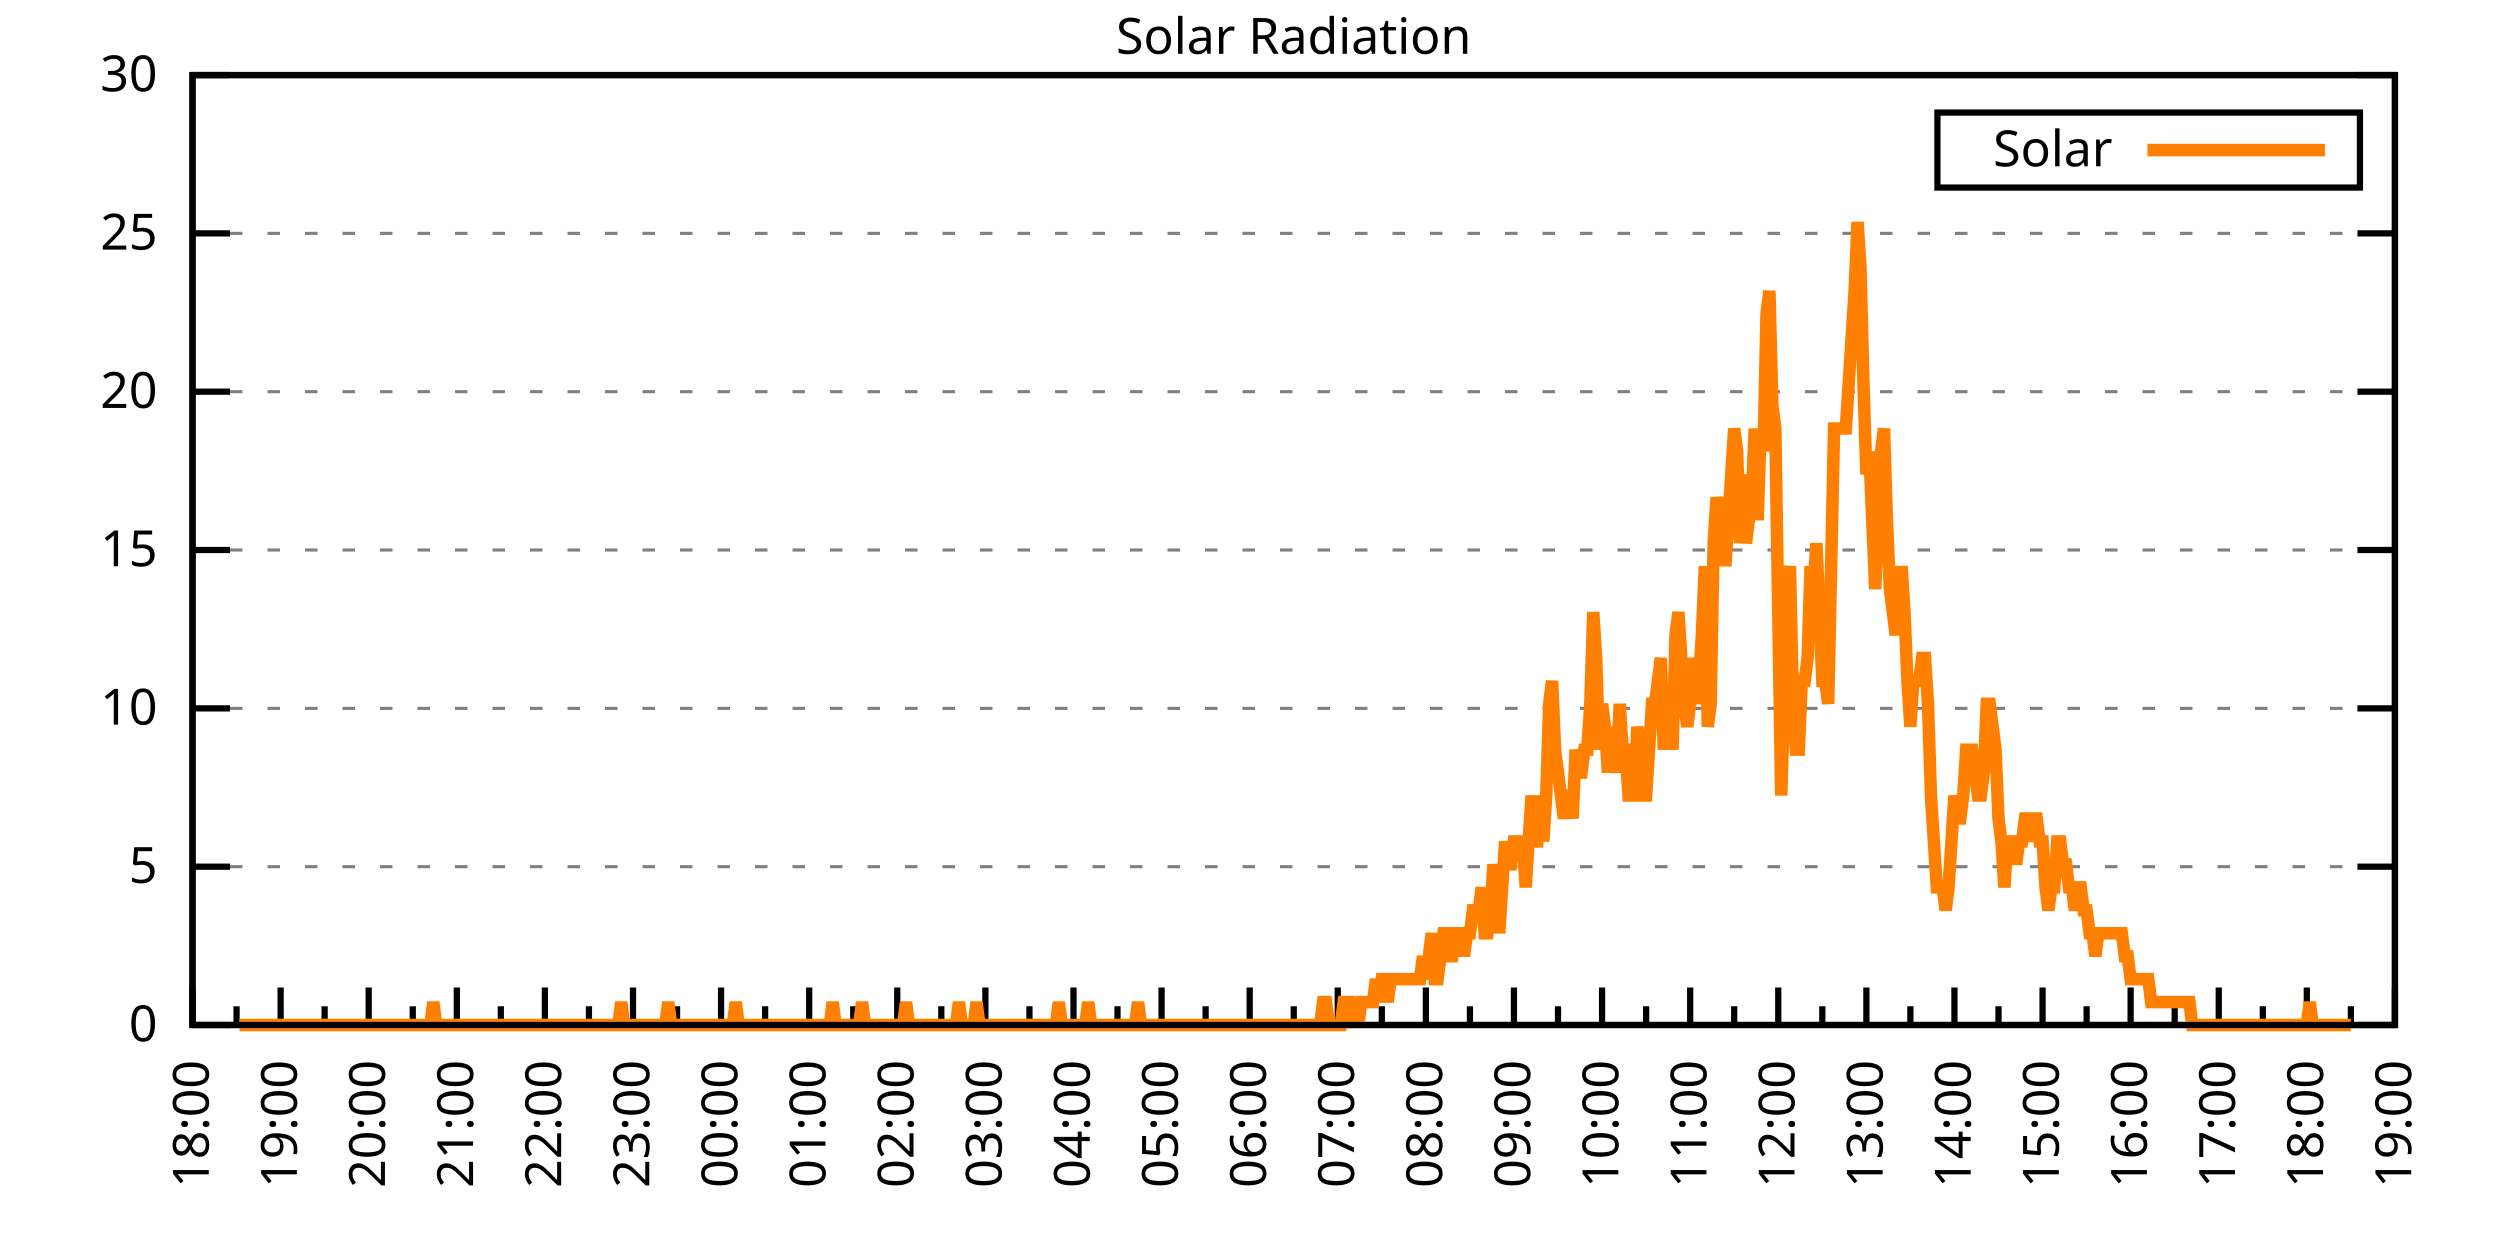
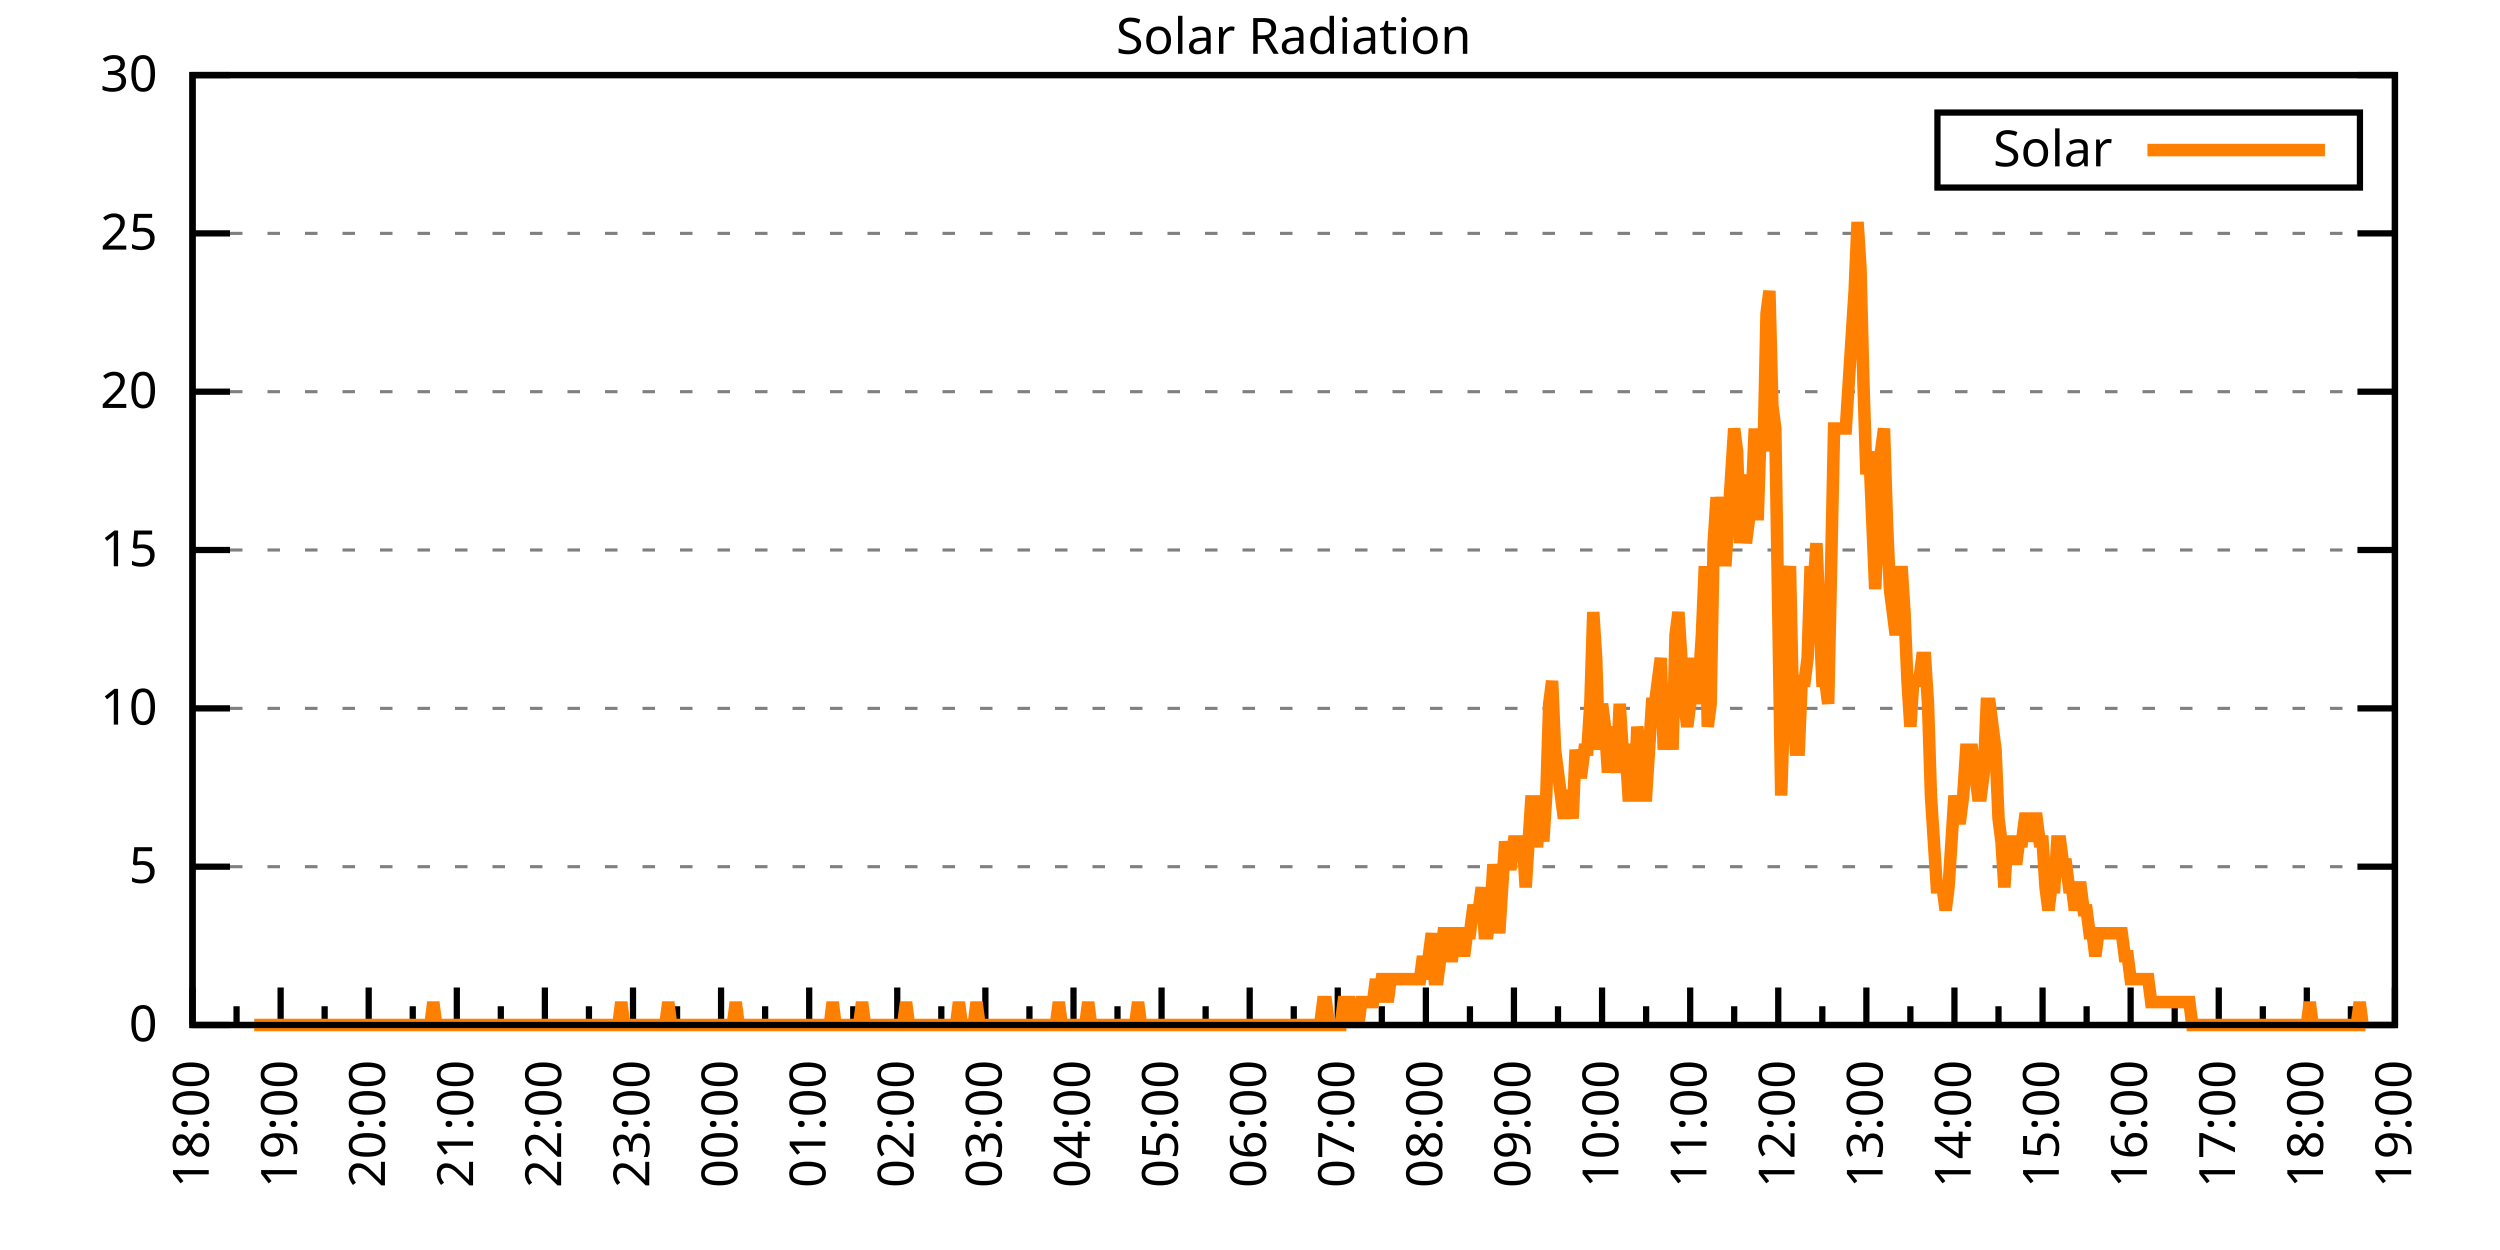
<svg xmlns="http://www.w3.org/2000/svg" xmlns:xlink="http://www.w3.org/1999/xlink" width="400" height="200" viewBox="0 0 400 200">
  <g id="gnuplot_canvas">
    <rect x="0" y="0" width="400" height="200" fill="none" />
    <defs>
      <circle id="gpDot" r="0.5" stroke-width="0.5" stroke="currentColor" />
      <path id="gpPt0" stroke-width="0.333" stroke="currentColor" d="M-1,0 h2 M0,-1 v2" />
      <path id="gpPt1" stroke-width="0.333" stroke="currentColor" d="M-1,-1 L1,1 M1,-1 L-1,1" />
      <path id="gpPt2" stroke-width="0.333" stroke="currentColor" d="M-1,0 L1,0 M0,-1 L0,1 M-1,-1 L1,1 M-1,1 L1,-1" />
      <rect id="gpPt3" stroke-width="0.333" stroke="currentColor" x="-1" y="-1" width="2" height="2" />
      <rect id="gpPt4" stroke-width="0.333" stroke="currentColor" fill="currentColor" x="-1" y="-1" width="2" height="2" />
      <circle id="gpPt5" stroke-width="0.333" stroke="currentColor" cx="0" cy="0" r="1" />
      <use xlink:href="#gpPt5" id="gpPt6" fill="currentColor" stroke="none" />
      <path id="gpPt7" stroke-width="0.333" stroke="currentColor" d="M0,-1.33 L-1.33,0.67 L1.33,0.67 z" />
      <use xlink:href="#gpPt7" id="gpPt8" fill="currentColor" stroke="none" />
      <use xlink:href="#gpPt7" id="gpPt9" stroke="currentColor" transform="rotate(180)" />
      <use xlink:href="#gpPt9" id="gpPt10" fill="currentColor" stroke="none" />
      <use xlink:href="#gpPt3" id="gpPt11" stroke="currentColor" transform="rotate(45)" />
      <use xlink:href="#gpPt11" id="gpPt12" fill="currentColor" stroke="none" />
      <path id="gpPt13" stroke-width="0.333" stroke="currentColor" d="M0,1.330 L1.265,0.411 L0.782,-1.067 L-0.782,-1.076 L-1.265,0.411 z" />
      <use xlink:href="#gpPt13" id="gpPt14" fill="currentColor" stroke="none" />
      <filter id="textbox" filterUnits="objectBoundingBox" x="0" y="0" height="1" width="1">
        <feFlood flood-color="white" flood-opacity="1" result="bgnd" />
        <feComposite in="SourceGraphic" in2="bgnd" operator="atop" />
      </filter>
      <filter id="greybox" filterUnits="objectBoundingBox" x="0" y="0" height="1" width="1">
        <feFlood flood-color="lightgrey" flood-opacity="1" result="grey" />
        <feComposite in="SourceGraphic" in2="grey" operator="atop" />
      </filter>
    </defs>
    <g fill="none" color="white" stroke="currentColor" stroke-width="1.00" stroke-linecap="butt" stroke-linejoin="miter">
</g>
    <g fill="none" color="black" stroke="currentColor" stroke-width="1.00" stroke-linecap="butt" stroke-linejoin="miter">
      <g stroke="none" shape-rendering="crispEdges">
        <polygon fill="rgb(255, 255, 255)" points="30.80,164.00 383.18,164.00 383.18,12.02 30.80,12.02 " />
      </g>
    </g>
    <g fill="none" color="black" stroke="currentColor" stroke-width="1.00" stroke-linecap="butt" stroke-linejoin="miter">
</g>
    <g fill="none" color="black" stroke="black" stroke-width="0.50" stroke-linecap="butt" stroke-linejoin="miter">
</g>
    <g fill="none" color="gray" stroke="currentColor" stroke-width="0.50" stroke-linecap="butt" stroke-linejoin="miter">
      <path stroke="gray" stroke-dasharray="2,4" class="gridline" d="M30.80,164.00 L383.19,164.00  " />
    </g>
    <g fill="none" color="gray" stroke="gray" stroke-width="1.00" stroke-linecap="butt" stroke-linejoin="miter">
</g>
    <g fill="none" color="black" stroke="currentColor" stroke-width="1.00" stroke-linecap="butt" stroke-linejoin="miter">
      <path stroke="black" d="M30.80,164.00 L36.80,164.00 M383.19,164.00 L377.19,164.00  " />
      <g transform="translate(25.20,166.60)" stroke="none" fill="black" font-family="Sans" font-size="8.00" text-anchor="end">
        <text>
          <tspan font-family="Sans"> 0</tspan>
        </text>
      </g>
    </g>
    <g fill="none" color="black" stroke="currentColor" stroke-width="1.00" stroke-linecap="butt" stroke-linejoin="miter">
</g>
    <g fill="none" color="black" stroke="black" stroke-width="0.50" stroke-linecap="butt" stroke-linejoin="miter">
</g>
    <g fill="none" color="gray" stroke="currentColor" stroke-width="0.50" stroke-linecap="butt" stroke-linejoin="miter">
      <path stroke="gray" stroke-dasharray="2,4" class="gridline" d="M30.80,138.67 L383.19,138.67  " />
    </g>
    <g fill="none" color="gray" stroke="gray" stroke-width="1.00" stroke-linecap="butt" stroke-linejoin="miter">
</g>
    <g fill="none" color="black" stroke="currentColor" stroke-width="1.00" stroke-linecap="butt" stroke-linejoin="miter">
      <path stroke="black" d="M30.80,138.67 L36.80,138.67 M383.19,138.67 L377.19,138.67  " />
      <g transform="translate(25.20,141.27)" stroke="none" fill="black" font-family="Sans" font-size="8.00" text-anchor="end">
        <text>
          <tspan font-family="Sans"> 5</tspan>
        </text>
      </g>
    </g>
    <g fill="none" color="black" stroke="currentColor" stroke-width="1.00" stroke-linecap="butt" stroke-linejoin="miter">
</g>
    <g fill="none" color="black" stroke="black" stroke-width="0.50" stroke-linecap="butt" stroke-linejoin="miter">
</g>
    <g fill="none" color="gray" stroke="currentColor" stroke-width="0.50" stroke-linecap="butt" stroke-linejoin="miter">
      <path stroke="gray" stroke-dasharray="2,4" class="gridline" d="M30.80,113.34 L383.19,113.34  " />
    </g>
    <g fill="none" color="gray" stroke="gray" stroke-width="1.00" stroke-linecap="butt" stroke-linejoin="miter">
</g>
    <g fill="none" color="black" stroke="currentColor" stroke-width="1.00" stroke-linecap="butt" stroke-linejoin="miter">
      <path stroke="black" d="M30.80,113.34 L36.80,113.34 M383.19,113.34 L377.19,113.34  " />
      <g transform="translate(25.20,115.94)" stroke="none" fill="black" font-family="Sans" font-size="8.00" text-anchor="end">
        <text>
          <tspan font-family="Sans"> 10</tspan>
        </text>
      </g>
    </g>
    <g fill="none" color="black" stroke="currentColor" stroke-width="1.00" stroke-linecap="butt" stroke-linejoin="miter">
</g>
    <g fill="none" color="black" stroke="black" stroke-width="0.50" stroke-linecap="butt" stroke-linejoin="miter">
</g>
    <g fill="none" color="gray" stroke="currentColor" stroke-width="0.50" stroke-linecap="butt" stroke-linejoin="miter">
      <path stroke="gray" stroke-dasharray="2,4" class="gridline" d="M30.80,88.00 L383.19,88.00  " />
    </g>
    <g fill="none" color="gray" stroke="gray" stroke-width="1.00" stroke-linecap="butt" stroke-linejoin="miter">
</g>
    <g fill="none" color="black" stroke="currentColor" stroke-width="1.00" stroke-linecap="butt" stroke-linejoin="miter">
      <path stroke="black" d="M30.80,88.00 L36.80,88.00 M383.19,88.00 L377.19,88.00  " />
      <g transform="translate(25.20,90.60)" stroke="none" fill="black" font-family="Sans" font-size="8.00" text-anchor="end">
        <text>
          <tspan font-family="Sans"> 15</tspan>
        </text>
      </g>
    </g>
    <g fill="none" color="black" stroke="currentColor" stroke-width="1.00" stroke-linecap="butt" stroke-linejoin="miter">
</g>
    <g fill="none" color="black" stroke="black" stroke-width="0.50" stroke-linecap="butt" stroke-linejoin="miter">
</g>
    <g fill="none" color="gray" stroke="currentColor" stroke-width="0.50" stroke-linecap="butt" stroke-linejoin="miter">
      <path stroke="gray" stroke-dasharray="2,4" class="gridline" d="M30.80,62.67 L383.19,62.67  " />
    </g>
    <g fill="none" color="gray" stroke="gray" stroke-width="1.00" stroke-linecap="butt" stroke-linejoin="miter">
</g>
    <g fill="none" color="black" stroke="currentColor" stroke-width="1.00" stroke-linecap="butt" stroke-linejoin="miter">
      <path stroke="black" d="M30.80,62.67 L36.80,62.67 M383.19,62.67 L377.19,62.67  " />
      <g transform="translate(25.20,65.27)" stroke="none" fill="black" font-family="Sans" font-size="8.00" text-anchor="end">
        <text>
          <tspan font-family="Sans"> 20</tspan>
        </text>
      </g>
    </g>
    <g fill="none" color="black" stroke="currentColor" stroke-width="1.00" stroke-linecap="butt" stroke-linejoin="miter">
</g>
    <g fill="none" color="black" stroke="black" stroke-width="0.50" stroke-linecap="butt" stroke-linejoin="miter">
</g>
    <g fill="none" color="gray" stroke="currentColor" stroke-width="0.50" stroke-linecap="butt" stroke-linejoin="miter">
      <path stroke="gray" stroke-dasharray="2,4" class="gridline" d="M30.80,37.34 L383.19,37.34  " />
    </g>
    <g fill="none" color="gray" stroke="gray" stroke-width="1.00" stroke-linecap="butt" stroke-linejoin="miter">
</g>
    <g fill="none" color="black" stroke="currentColor" stroke-width="1.00" stroke-linecap="butt" stroke-linejoin="miter">
      <path stroke="black" d="M30.80,37.34 L36.80,37.34 M383.19,37.34 L377.19,37.34  " />
      <g transform="translate(25.20,39.94)" stroke="none" fill="black" font-family="Sans" font-size="8.00" text-anchor="end">
        <text>
          <tspan font-family="Sans"> 25</tspan>
        </text>
      </g>
    </g>
    <g fill="none" color="black" stroke="currentColor" stroke-width="1.00" stroke-linecap="butt" stroke-linejoin="miter">
</g>
    <g fill="none" color="black" stroke="black" stroke-width="0.50" stroke-linecap="butt" stroke-linejoin="miter">
</g>
    <g fill="none" color="gray" stroke="currentColor" stroke-width="0.50" stroke-linecap="butt" stroke-linejoin="miter">
      <path stroke="gray" stroke-dasharray="2,4" class="gridline" d="M30.80,12.01 L383.19,12.01  " />
    </g>
    <g fill="none" color="gray" stroke="gray" stroke-width="1.00" stroke-linecap="butt" stroke-linejoin="miter">
</g>
    <g fill="none" color="black" stroke="currentColor" stroke-width="1.00" stroke-linecap="butt" stroke-linejoin="miter">
      <path stroke="black" d="M30.80,12.01 L36.80,12.01 M383.19,12.01 L377.19,12.01  " />
      <g transform="translate(25.20,14.61)" stroke="none" fill="black" font-family="Sans" font-size="8.00" text-anchor="end">
        <text>
          <tspan font-family="Sans"> 30</tspan>
        </text>
      </g>
    </g>
    <g fill="none" color="black" stroke="currentColor" stroke-width="1.00" stroke-linecap="butt" stroke-linejoin="miter">
      <path stroke="black" d="M30.80,164.00 L30.80,158.00  " />
      <g transform="translate(33.40,169.60) rotate(270)" stroke="none" fill="black" font-family="Sans" font-size="8.00" text-anchor="end">
        <text>
          <tspan font-family="Sans">18:00</tspan>
        </text>
      </g>
    </g>
    <g fill="none" color="black" stroke="currentColor" stroke-width="1.00" stroke-linecap="butt" stroke-linejoin="miter">
      <path stroke="black" d="M37.85,164.00 L37.85,161.00 M44.90,164.00 L44.90,158.00  " />
      <g transform="translate(47.50,169.60) rotate(270)" stroke="none" fill="black" font-family="Sans" font-size="8.00" text-anchor="end">
        <text>
          <tspan font-family="Sans">19:00</tspan>
        </text>
      </g>
    </g>
    <g fill="none" color="black" stroke="currentColor" stroke-width="1.00" stroke-linecap="butt" stroke-linejoin="miter">
      <path stroke="black" d="M51.94,164.00 L51.94,161.00 M58.99,164.00 L58.99,158.00  " />
      <g transform="translate(61.59,169.60) rotate(270)" stroke="none" fill="black" font-family="Sans" font-size="8.00" text-anchor="end">
        <text>
          <tspan font-family="Sans">20:00</tspan>
        </text>
      </g>
    </g>
    <g fill="none" color="black" stroke="currentColor" stroke-width="1.00" stroke-linecap="butt" stroke-linejoin="miter">
      <path stroke="black" d="M66.04,164.00 L66.04,161.00 M73.09,164.00 L73.09,158.00  " />
      <g transform="translate(75.69,169.60) rotate(270)" stroke="none" fill="black" font-family="Sans" font-size="8.00" text-anchor="end">
        <text>
          <tspan font-family="Sans">21:00</tspan>
        </text>
      </g>
    </g>
    <g fill="none" color="black" stroke="currentColor" stroke-width="1.00" stroke-linecap="butt" stroke-linejoin="miter">
      <path stroke="black" d="M80.13,164.00 L80.13,161.00 M87.18,164.00 L87.18,158.00  " />
      <g transform="translate(89.78,169.60) rotate(270)" stroke="none" fill="black" font-family="Sans" font-size="8.00" text-anchor="end">
        <text>
          <tspan font-family="Sans">22:00</tspan>
        </text>
      </g>
    </g>
    <g fill="none" color="black" stroke="currentColor" stroke-width="1.00" stroke-linecap="butt" stroke-linejoin="miter">
      <path stroke="black" d="M94.23,164.00 L94.23,161.00 M101.28,164.00 L101.28,158.00  " />
      <g transform="translate(103.88,169.60) rotate(270)" stroke="none" fill="black" font-family="Sans" font-size="8.00" text-anchor="end">
        <text>
          <tspan font-family="Sans">23:00</tspan>
        </text>
      </g>
    </g>
    <g fill="none" color="black" stroke="currentColor" stroke-width="1.00" stroke-linecap="butt" stroke-linejoin="miter">
      <path stroke="black" d="M108.33,164.00 L108.33,161.00 M115.37,164.00 L115.37,158.00  " />
      <g transform="translate(117.97,169.60) rotate(270)" stroke="none" fill="black" font-family="Sans" font-size="8.00" text-anchor="end">
        <text>
          <tspan font-family="Sans">00:00</tspan>
        </text>
      </g>
    </g>
    <g fill="none" color="black" stroke="currentColor" stroke-width="1.00" stroke-linecap="butt" stroke-linejoin="miter">
      <path stroke="black" d="M122.42,164.00 L122.42,161.00 M129.47,164.00 L129.47,158.00  " />
      <g transform="translate(132.07,169.60) rotate(270)" stroke="none" fill="black" font-family="Sans" font-size="8.00" text-anchor="end">
        <text>
          <tspan font-family="Sans">01:00</tspan>
        </text>
      </g>
    </g>
    <g fill="none" color="black" stroke="currentColor" stroke-width="1.00" stroke-linecap="butt" stroke-linejoin="miter">
      <path stroke="black" d="M136.52,164.00 L136.52,161.00 M143.56,164.00 L143.56,158.00  " />
      <g transform="translate(146.16,169.60) rotate(270)" stroke="none" fill="black" font-family="Sans" font-size="8.00" text-anchor="end">
        <text>
          <tspan font-family="Sans">02:00</tspan>
        </text>
      </g>
    </g>
    <g fill="none" color="black" stroke="currentColor" stroke-width="1.00" stroke-linecap="butt" stroke-linejoin="miter">
      <path stroke="black" d="M150.61,164.00 L150.61,161.00 M157.66,164.00 L157.66,158.00  " />
      <g transform="translate(160.26,169.60) rotate(270)" stroke="none" fill="black" font-family="Sans" font-size="8.00" text-anchor="end">
        <text>
          <tspan font-family="Sans">03:00</tspan>
        </text>
      </g>
    </g>
    <g fill="none" color="black" stroke="currentColor" stroke-width="1.00" stroke-linecap="butt" stroke-linejoin="miter">
      <path stroke="black" d="M164.71,164.00 L164.71,161.00 M171.76,164.00 L171.76,158.00  " />
      <g transform="translate(174.36,169.60) rotate(270)" stroke="none" fill="black" font-family="Sans" font-size="8.00" text-anchor="end">
        <text>
          <tspan font-family="Sans">04:00</tspan>
        </text>
      </g>
    </g>
    <g fill="none" color="black" stroke="currentColor" stroke-width="1.00" stroke-linecap="butt" stroke-linejoin="miter">
      <path stroke="black" d="M178.80,164.00 L178.80,161.00 M185.85,164.00 L185.85,158.00  " />
      <g transform="translate(188.45,169.60) rotate(270)" stroke="none" fill="black" font-family="Sans" font-size="8.00" text-anchor="end">
        <text>
          <tspan font-family="Sans">05:00</tspan>
        </text>
      </g>
    </g>
    <g fill="none" color="black" stroke="currentColor" stroke-width="1.00" stroke-linecap="butt" stroke-linejoin="miter">
      <path stroke="black" d="M192.90,164.00 L192.90,161.00 M199.95,164.00 L199.95,158.00  " />
      <g transform="translate(202.55,169.60) rotate(270)" stroke="none" fill="black" font-family="Sans" font-size="8.00" text-anchor="end">
        <text>
          <tspan font-family="Sans">06:00</tspan>
        </text>
      </g>
    </g>
    <g fill="none" color="black" stroke="currentColor" stroke-width="1.00" stroke-linecap="butt" stroke-linejoin="miter">
      <path stroke="black" d="M207.00,164.00 L207.00,161.00 M214.04,164.00 L214.04,158.00  " />
      <g transform="translate(216.64,169.60) rotate(270)" stroke="none" fill="black" font-family="Sans" font-size="8.00" text-anchor="end">
        <text>
          <tspan font-family="Sans">07:00</tspan>
        </text>
      </g>
    </g>
    <g fill="none" color="black" stroke="currentColor" stroke-width="1.00" stroke-linecap="butt" stroke-linejoin="miter">
      <path stroke="black" d="M221.09,164.00 L221.09,161.00 M228.14,164.00 L228.14,158.00  " />
      <g transform="translate(230.74,169.60) rotate(270)" stroke="none" fill="black" font-family="Sans" font-size="8.00" text-anchor="end">
        <text>
          <tspan font-family="Sans">08:00</tspan>
        </text>
      </g>
    </g>
    <g fill="none" color="black" stroke="currentColor" stroke-width="1.00" stroke-linecap="butt" stroke-linejoin="miter">
      <path stroke="black" d="M235.19,164.00 L235.19,161.00 M242.23,164.00 L242.23,158.00  " />
      <g transform="translate(244.83,169.60) rotate(270)" stroke="none" fill="black" font-family="Sans" font-size="8.00" text-anchor="end">
        <text>
          <tspan font-family="Sans">09:00</tspan>
        </text>
      </g>
    </g>
    <g fill="none" color="black" stroke="currentColor" stroke-width="1.00" stroke-linecap="butt" stroke-linejoin="miter">
      <path stroke="black" d="M249.28,164.00 L249.28,161.00 M256.33,164.00 L256.33,158.00  " />
      <g transform="translate(258.93,169.60) rotate(270)" stroke="none" fill="black" font-family="Sans" font-size="8.00" text-anchor="end">
        <text>
          <tspan font-family="Sans">10:00</tspan>
        </text>
      </g>
    </g>
    <g fill="none" color="black" stroke="currentColor" stroke-width="1.00" stroke-linecap="butt" stroke-linejoin="miter">
      <path stroke="black" d="M263.38,164.00 L263.38,161.00 M270.43,164.00 L270.43,158.00  " />
      <g transform="translate(273.03,169.60) rotate(270)" stroke="none" fill="black" font-family="Sans" font-size="8.00" text-anchor="end">
        <text>
          <tspan font-family="Sans">11:00</tspan>
        </text>
      </g>
    </g>
    <g fill="none" color="black" stroke="currentColor" stroke-width="1.00" stroke-linecap="butt" stroke-linejoin="miter">
      <path stroke="black" d="M277.47,164.00 L277.47,161.00 M284.52,164.00 L284.52,158.00  " />
      <g transform="translate(287.12,169.60) rotate(270)" stroke="none" fill="black" font-family="Sans" font-size="8.00" text-anchor="end">
        <text>
          <tspan font-family="Sans">12:00</tspan>
        </text>
      </g>
    </g>
    <g fill="none" color="black" stroke="currentColor" stroke-width="1.00" stroke-linecap="butt" stroke-linejoin="miter">
      <path stroke="black" d="M291.57,164.00 L291.57,161.00 M298.62,164.00 L298.62,158.00  " />
      <g transform="translate(301.22,169.60) rotate(270)" stroke="none" fill="black" font-family="Sans" font-size="8.00" text-anchor="end">
        <text>
          <tspan font-family="Sans">13:00</tspan>
        </text>
      </g>
    </g>
    <g fill="none" color="black" stroke="currentColor" stroke-width="1.00" stroke-linecap="butt" stroke-linejoin="miter">
      <path stroke="black" d="M305.66,164.00 L305.66,161.00 M312.71,164.00 L312.71,158.00  " />
      <g transform="translate(315.31,169.60) rotate(270)" stroke="none" fill="black" font-family="Sans" font-size="8.00" text-anchor="end">
        <text>
          <tspan font-family="Sans">14:00</tspan>
        </text>
      </g>
    </g>
    <g fill="none" color="black" stroke="currentColor" stroke-width="1.00" stroke-linecap="butt" stroke-linejoin="miter">
      <path stroke="black" d="M319.76,164.00 L319.76,161.00 M326.81,164.00 L326.81,158.00  " />
      <g transform="translate(329.41,169.60) rotate(270)" stroke="none" fill="black" font-family="Sans" font-size="8.00" text-anchor="end">
        <text>
          <tspan font-family="Sans">15:00</tspan>
        </text>
      </g>
    </g>
    <g fill="none" color="black" stroke="currentColor" stroke-width="1.00" stroke-linecap="butt" stroke-linejoin="miter">
      <path stroke="black" d="M333.86,164.00 L333.86,161.00 M340.90,164.00 L340.90,158.00  " />
      <g transform="translate(343.50,169.60) rotate(270)" stroke="none" fill="black" font-family="Sans" font-size="8.00" text-anchor="end">
        <text>
          <tspan font-family="Sans">16:00</tspan>
        </text>
      </g>
    </g>
    <g fill="none" color="black" stroke="currentColor" stroke-width="1.00" stroke-linecap="butt" stroke-linejoin="miter">
      <path stroke="black" d="M347.95,164.00 L347.95,161.00 M355.00,164.00 L355.00,158.00  " />
      <g transform="translate(357.60,169.60) rotate(270)" stroke="none" fill="black" font-family="Sans" font-size="8.00" text-anchor="end">
        <text>
          <tspan font-family="Sans">17:00</tspan>
        </text>
      </g>
    </g>
    <g fill="none" color="black" stroke="currentColor" stroke-width="1.00" stroke-linecap="butt" stroke-linejoin="miter">
      <path stroke="black" d="M362.05,164.00 L362.05,161.00 M369.09,164.00 L369.09,158.00  " />
      <g transform="translate(371.69,169.60) rotate(270)" stroke="none" fill="black" font-family="Sans" font-size="8.00" text-anchor="end">
        <text>
          <tspan font-family="Sans">18:00</tspan>
        </text>
      </g>
    </g>
    <g fill="none" color="black" stroke="currentColor" stroke-width="1.00" stroke-linecap="butt" stroke-linejoin="miter">
      <path stroke="black" d="M376.14,164.00 L376.14,161.00 M383.19,164.00 L383.19,158.00  " />
      <g transform="translate(385.79,169.60) rotate(270)" stroke="none" fill="black" font-family="Sans" font-size="8.00" text-anchor="end">
        <text>
          <tspan font-family="Sans">19:00</tspan>
        </text>
      </g>
    </g>
    <g fill="none" color="black" stroke="currentColor" stroke-width="1.00" stroke-linecap="butt" stroke-linejoin="miter">
</g>
    <g fill="none" color="black" stroke="currentColor" stroke-width="1.00" stroke-linecap="butt" stroke-linejoin="miter">
      <path stroke="black" d="M30.80,12.01 L30.80,164.00 L383.19,164.00 L383.19,12.01 L30.80,12.01 Z  " />
    </g>
    <g fill="none" color="black" stroke="currentColor" stroke-width="1.00" stroke-linecap="butt" stroke-linejoin="miter">
      <g transform="translate(6.80,88.01) rotate(270)" stroke="none" fill="black" font-family="Sans" font-size="8.00" text-anchor="middle">
        <text />
      </g>
    </g>
    <g fill="none" color="black" stroke="currentColor" stroke-width="1.00" stroke-linecap="butt" stroke-linejoin="miter">
</g>
    <g fill="none" color="black" stroke="currentColor" stroke-width="1.00" stroke-linecap="butt" stroke-linejoin="miter">
      <path stroke="black" d="M309.99,30.01 L309.99,18.01 L377.59,18.01 L377.59,30.01 L309.99,30.01 Z  " />
    </g>
    <g id="Solar_Radiation_plot_1">
      <g fill="none" color="white" stroke="black" stroke-width="2.00" stroke-linecap="butt" stroke-linejoin="miter">
</g>
      <g fill="none" color="black" stroke="currentColor" stroke-width="2.00" stroke-linecap="butt" stroke-linejoin="miter">
        <g transform="translate(337.99,26.61)" stroke="none" fill="black" font-family="Sans" font-size="8.00" text-anchor="end">
          <text>
            <tspan font-family="Sans">Solar</tspan>
          </text>
        </g>
      </g>
      <g fill="none" color="black" stroke="currentColor" stroke-width="2.00" stroke-linecap="butt" stroke-linejoin="miter">
-         <path stroke="rgb(255, 127,   0)" d="M343.59,24.01 L371.99,24.01 M38.32,164.00 L38.79,164.00 L39.26,164.00 L39.73,164.00 L40.20,164.00 L40.67,164.00   L41.14,164.00 L41.61,164.00 L42.08,164.00 L42.55,164.00 L43.02,164.00 L43.49,164.00 L43.96,164.00 L44.43,164.00   L44.90,164.00 L45.37,164.00 L45.84,164.00 L46.31,164.00 L46.78,164.00 L47.24,164.00 L47.71,164.00 L48.18,164.00   L48.65,164.00 L49.12,164.00 L49.59,164.00 L50.06,164.00 L50.53,164.00 L51.00,164.00 L51.47,164.00 L51.94,164.00   L52.41,164.00 L52.88,164.00 L53.35,164.00 L53.82,164.00 L54.29,164.00 L54.76,164.00 L55.23,164.00 L55.70,164.00   L56.17,164.00 L56.64,164.00 L57.11,164.00 L57.58,164.00 L58.05,164.00 L58.52,164.00 L58.99,164.00 L59.46,164.00   L59.93,164.00 L60.40,164.00 L60.87,164.00 L61.34,164.00 L61.81,164.00 L62.28,164.00 L62.75,164.00 L63.22,164.00   L63.69,164.00 L64.16,164.00 L64.63,164.00 L65.10,164.00 L65.57,164.00 L66.04,164.00 L66.51,164.00 L66.98,164.00   L67.45,164.00 L67.92,164.00 L68.39,164.00 L68.86,164.00 L69.33,160.33 L69.80,164.00 L70.27,164.00 L70.74,164.00   L71.21,164.00 L71.68,164.00 L72.15,164.00 L72.62,164.00 L73.09,164.00 L73.56,164.00 L74.03,164.00 L74.50,164.00   L74.97,164.00 L75.44,164.00 L75.91,164.00 L76.38,164.00 L76.85,164.00 L77.32,164.00 L77.79,164.00 L78.26,164.00   L78.73,164.00 L79.19,164.00 L79.66,164.00 L80.13,164.00 L80.60,164.00 L81.07,164.00 L81.54,164.00 L82.01,164.00   L82.48,164.00 L82.95,164.00 L83.42,164.00 L83.89,164.00 L84.36,164.00 L84.83,164.00 L85.30,164.00 L85.77,164.00   L86.24,164.00 L86.71,164.00 L87.18,164.00 L87.65,164.00 L88.12,164.00 L88.59,164.00 L89.06,164.00 L89.53,164.00   L90.00,164.00 L90.47,164.00 L90.94,164.00 L91.41,164.00 L91.88,164.00 L92.35,164.00 L92.82,164.00 L93.29,164.00   L93.76,164.00 L94.23,164.00 L94.70,164.00 L95.17,164.00 L95.64,164.00 L96.11,164.00 L96.58,164.00 L97.05,164.00   L97.52,164.00 L97.99,164.00 L98.46,164.00 L98.93,164.00 L99.40,160.33 L99.87,164.00 L100.34,164.00 L100.81,164.00   L101.28,164.00 L101.75,164.00 L102.22,164.00 L102.69,164.00 L103.16,164.00 L103.63,164.00 L104.10,164.00 L104.57,164.00   L105.04,164.00 L105.51,164.00 L105.98,164.00 L106.45,164.00 L106.92,160.33 L107.39,164.00 L107.86,164.00 L108.33,164.00   L108.80,164.00 L109.27,164.00 L109.74,164.00 L110.21,164.00 L110.68,164.00 L111.14,164.00 L111.61,164.00 L112.08,164.00   L112.55,164.00 L113.02,164.00 L113.49,164.00 L113.96,164.00 L114.43,164.00 L114.90,164.00 L115.37,164.00 L115.84,164.00   L116.31,164.00 L116.78,164.00 L117.25,164.00 L117.72,160.33 L118.19,164.00 L118.66,164.00 L119.13,164.00 L119.60,164.00   L120.07,164.00 L120.54,164.00 L121.01,164.00 L121.48,164.00 L121.95,164.00 L122.42,164.00 L122.89,164.00 L123.36,164.00   L123.83,164.00 L124.30,164.00 L124.77,164.00 L125.24,164.00 L125.71,164.00 L126.18,164.00 L126.65,164.00 L127.12,164.00   L127.59,164.00 L128.06,164.00 L128.53,164.00 L129.00,164.00 L129.47,164.00 L129.94,164.00 L130.41,164.00 L130.88,164.00   L131.35,164.00 L131.82,164.00 L132.29,164.00 L132.76,164.00 L133.23,160.33 L133.70,164.00 L134.17,164.00 L134.64,164.00   L135.11,164.00 L135.58,164.00 L136.05,164.00 L136.52,164.00 L136.99,164.00 L137.46,164.00 L137.93,160.33 L138.40,164.00   L138.87,164.00 L139.34,164.00 L139.81,164.00 L140.28,164.00 L140.75,164.00 L141.22,164.00 L141.69,164.00 L142.16,164.00   L142.63,164.00 L143.09,164.00 L143.56,164.00 L144.03,164.00 L144.50,164.00 L144.97,160.33 L145.44,164.00 L145.91,164.00   L146.38,164.00 L146.85,164.00 L147.32,164.00 L147.79,164.00 L148.26,164.00 L148.73,164.00 L149.20,164.00 L149.67,164.00   L150.14,164.00 L150.61,164.00 L151.08,164.00 L151.55,164.00 L152.02,164.00 L152.49,164.00 L152.96,164.00 L153.43,160.33   L153.90,164.00 L154.37,164.00 L154.84,164.00 L155.31,164.00 L155.78,164.00 L156.25,160.33 L156.72,164.00 L157.19,164.00   L157.66,164.00 L158.13,164.00 L158.60,164.00 L159.07,164.00 L159.54,164.00 L160.01,164.00 L160.48,164.00 L160.95,164.00   L161.42,164.00 L161.89,164.00 L162.36,164.00 L162.83,164.00 L163.30,164.00 L163.77,164.00 L164.24,164.00 L164.71,164.00   L165.18,164.00 L165.65,164.00 L166.12,164.00 L166.59,164.00 L167.06,164.00 L167.53,164.00 L168.00,164.00 L168.47,164.00   L168.94,164.00 L169.41,160.33 L169.88,164.00 L170.35,164.00 L170.82,164.00 L171.29,164.00 L171.76,164.00 L172.23,164.00   L172.70,164.00 L173.17,164.00 L173.64,164.00 L174.11,160.33 L174.58,164.00 L175.04,164.00 L175.51,164.00 L175.98,164.00   L176.45,164.00 L176.92,164.00 L177.39,164.00 L177.86,164.00 L178.33,164.00 L178.80,164.00 L179.27,164.00 L179.74,164.00   L180.21,164.00 L180.68,164.00 L181.15,164.00 L181.62,164.00 L182.09,160.33 L182.56,164.00 L183.03,164.00 L183.50,164.00   L183.97,164.00 L184.44,164.00 L184.91,164.00 L185.38,164.00 L185.85,164.00 L186.32,164.00 L186.79,164.00 L187.26,164.00   L187.73,164.00 L188.20,164.00 L188.67,164.00 L189.14,164.00 L189.61,164.00 L190.08,164.00 L190.55,164.00 L191.02,164.00   L191.49,164.00 L191.96,164.00 L192.43,164.00 L192.90,164.00 L193.37,164.00 L193.84,164.00 L194.31,164.00 L194.78,164.00   L195.25,164.00 L195.72,164.00 L196.19,164.00 L196.66,164.00 L197.13,164.00 L197.60,164.00 L198.07,164.00 L198.54,164.00   L199.01,164.00 L199.48,164.00 L199.95,164.00 L200.42,164.00 L200.89,164.00 L201.36,164.00 L201.83,164.00 L202.30,164.00   L202.77,164.00 L203.24,164.00 L203.71,164.00 L204.18,164.00 L204.65,164.00 L205.12,164.00 L205.59,164.00 L206.06,164.00   L206.53,164.00 L207.00,164.00 L207.46,164.00 L207.93,164.00 L208.40,164.00 L208.87,164.00 L209.34,164.00 L209.81,164.00   L210.28,164.00 L210.75,164.00 L211.22,164.00 L211.69,160.33 L212.16,160.33 L212.63,164.00 L213.10,164.00 L213.57,164.00   L214.04,164.00 L214.51,164.00 L214.98,160.33 L215.45,160.33 L215.92,160.33 L216.39,164.00 L216.86,160.33 L217.33,164.00   L217.80,160.33 L218.27,160.33 L218.74,160.33 L219.21,160.33 L219.68,160.33 L220.15,156.66 L220.62,160.33 L221.09,156.66   L221.56,156.66 L222.03,160.33 L222.50,156.66 L222.97,156.66 L223.44,156.66 L223.91,156.66 L224.38,156.66 L224.85,156.66   L225.32,156.66 L225.79,156.66 L226.26,156.66 L226.73,156.66 L227.20,156.66 L227.67,152.99 L228.14,156.66 L228.61,152.99   L229.08,149.32 L229.55,156.66 L230.02,156.66 L230.49,152.99 L230.96,149.32 L231.43,149.32 L231.90,152.99 L232.37,152.99   L232.84,149.32 L233.31,149.32 L233.78,149.32 L234.25,152.99 L234.72,149.32 L235.19,149.32 L235.66,145.65 L236.13,145.65   L236.60,145.65 L237.07,141.98 L237.54,149.32 L238.01,149.32 L238.48,145.65 L238.95,138.30 L239.41,141.98 L239.88,149.32   L240.35,141.98 L240.82,134.63 L241.29,138.30 L241.76,138.30 L242.23,134.63 L242.70,134.63 L243.17,134.63 L243.64,134.63   L244.11,141.98 L244.58,134.63 L245.05,127.29 L245.52,134.63 L245.99,134.63 L246.46,127.29 L246.93,134.63 L247.40,127.29   L247.87,112.61 L248.34,108.94 L248.81,119.95 L249.28,123.62 L249.75,127.29 L250.22,130.96 L250.69,127.29 L251.16,127.29   L251.63,130.96 L252.10,119.95 L252.57,123.62 L253.04,123.62 L253.51,119.95 L253.98,119.95 L254.45,112.61 L254.92,97.93   L255.39,105.27 L255.86,119.95 L256.33,112.61 L256.80,116.28 L257.27,123.62 L257.74,116.28 L258.21,119.95 L258.68,123.62   L259.15,112.61 L259.62,119.95 L260.09,119.95 L260.56,127.29 L261.03,127.29 L261.50,127.29 L261.97,116.28 L262.44,119.95   L262.91,127.29 L263.38,127.29 L263.85,119.95 L264.32,112.61 L264.79,112.61 L265.26,108.94 L265.73,105.27 L266.20,119.95   L266.67,112.61 L267.14,112.61 L267.61,119.95 L268.08,101.60 L268.55,97.93 L269.02,105.27 L269.49,112.61 L269.96,116.28   L270.43,112.61 L270.90,105.27 L271.36,112.61 L271.83,108.94 L272.30,101.60 L272.77,90.59 L273.24,116.28 L273.71,112.61   L274.18,86.91 L274.65,79.57 L275.12,83.24 L275.59,79.57 L276.06,90.59 L276.53,83.24 L277.00,75.90 L277.47,68.56   L277.94,72.23 L278.41,86.91 L278.88,75.90 L279.35,86.91 L279.82,83.24 L280.29,79.57 L280.76,68.56 L281.23,83.24   L281.70,68.56 L282.17,72.23 L282.64,50.21 L283.11,46.54 L283.58,64.89 L284.05,68.56 L284.52,97.93 L284.99,127.29   L285.46,112.61 L285.93,94.26 L286.40,90.59 L286.87,112.61 L287.34,119.95 L287.81,119.95 L288.28,108.94 L288.75,108.94   L289.22,105.27 L289.69,90.59 L290.16,94.26 L290.63,86.91 L291.10,97.93 L291.57,108.94 L292.04,108.94 L292.51,112.61   L292.98,90.59 L293.45,68.56 L293.92,68.56 L294.39,68.56 L294.86,68.56 L295.33,68.56 L295.80,61.22 L296.27,53.88   L296.74,46.54 L297.21,35.52 L297.68,42.87 L298.15,61.22 L298.62,75.90 L299.09,72.23 L299.56,83.24 L300.03,94.26   L300.50,83.24 L300.97,72.23 L301.44,68.56 L301.91,83.24 L302.38,94.26 L302.85,97.93 L303.31,101.60 L303.78,97.93   L304.25,90.59 L304.72,97.93 L305.19,108.94 L305.66,116.28 L306.13,108.94 L306.60,108.94 L307.07,108.94 L307.54,105.27   L308.01,105.27 L308.48,112.61 L308.95,127.29 L309.42,134.63 L309.89,141.98 L310.36,141.98 L310.83,141.98 L311.30,145.65   L311.77,141.98 L312.24,134.63 L312.71,127.29 L313.18,130.96 L313.65,130.96 L314.12,127.29 L314.59,119.95 L315.06,119.95   L315.53,119.95 L316.00,123.62 L316.47,127.29 L316.94,127.29 L317.41,123.62 L317.88,112.61 L318.35,112.61 L318.82,116.28   L319.29,119.95 L319.76,130.96 L320.23,134.63 L320.70,141.98 L321.17,134.63 L321.64,134.63 L322.11,134.63 L322.58,138.30   L323.05,134.63 L323.52,134.63 L323.99,130.96 L324.46,130.96 L324.93,134.63 L325.40,130.96 L325.87,130.96 L326.34,134.63   L326.81,134.63 L327.28,141.98 L327.75,145.65 L328.22,141.98 L328.69,141.98 L329.16,134.63 L329.63,134.63 L330.10,138.30   L330.57,138.30 L331.04,141.98 L331.51,141.98 L331.98,145.65 L332.45,141.98 L332.92,141.98 L333.39,145.65 L333.86,145.65   L334.33,149.32 L334.80,149.32 L335.26,152.99 L335.73,149.32 L336.20,149.32 L336.67,149.32 L337.14,149.32 L337.61,149.32   L338.08,149.32 L338.55,149.32 L339.02,149.32 L339.49,149.32 L339.96,152.99 L340.43,152.99 L340.90,156.66 L341.37,156.66   L341.84,156.66 L342.31,156.66 L342.78,156.66 L343.25,156.66 L343.72,156.66 L344.19,160.33 L344.66,160.33 L345.13,160.33   L345.60,160.33 L346.07,160.33 L346.54,160.33 L347.01,160.33 L347.48,160.33 L347.95,160.33 L348.42,160.33 L348.89,160.33   L349.36,160.33 L349.83,160.33 L350.30,160.33 L350.77,164.00 L351.24,164.00 L351.71,164.00 L352.18,164.00 L352.65,164.00   L353.12,164.00 L353.59,164.00 L354.06,164.00 L354.53,164.00 L355.00,164.00 L355.47,164.00 L355.94,164.00 L356.41,164.00   L356.88,164.00 L357.35,164.00 L357.82,164.00 L358.29,164.00 L358.76,164.00 L359.23,164.00 L359.70,164.00 L360.17,164.00   L360.64,164.00 L361.11,164.00 L361.58,164.00 L362.05,164.00 L362.52,164.00 L362.99,164.00 L363.46,164.00 L363.93,164.00   L364.40,164.00 L364.87,164.00 L365.34,164.00 L365.81,164.00 L366.28,164.00 L366.75,164.00 L367.21,164.00 L367.68,164.00   L368.15,164.00 L368.62,164.00 L369.09,164.00 L369.56,160.33 L370.03,164.00 L370.50,164.00 L370.97,164.00 L371.44,164.00   L371.91,164.00 L372.38,164.00 L372.85,164.00 L373.32,164.00 L373.79,164.00 L374.26,164.00 L374.73,164.00 L375.20,164.00   L375.67,164.00 L376.14,164.00  " />
+         <path stroke="rgb(255, 127,   0)" d="M343.59,24.01 L371.99,24.01 M40.67,164.00 L41.14,164.00 L41.61,164.00 L42.08,164.00 L42.55,164.00 L43.02,164.00   L43.49,164.00 L43.96,164.00 L44.43,164.00 L44.90,164.00 L45.37,164.00 L45.84,164.00 L46.31,164.00 L46.78,164.00   L47.24,164.00 L47.71,164.00 L48.18,164.00 L48.65,164.00 L49.12,164.00 L49.59,164.00 L50.06,164.00 L50.53,164.00   L51.00,164.00 L51.47,164.00 L51.94,164.00 L52.41,164.00 L52.88,164.00 L53.35,164.00 L53.82,164.00 L54.29,164.00   L54.76,164.00 L55.23,164.00 L55.70,164.00 L56.17,164.00 L56.64,164.00 L57.11,164.00 L57.58,164.00 L58.05,164.00   L58.52,164.00 L58.99,164.00 L59.46,164.00 L59.93,164.00 L60.40,164.00 L60.87,164.00 L61.34,164.00 L61.81,164.00   L62.28,164.00 L62.75,164.00 L63.22,164.00 L63.69,164.00 L64.16,164.00 L64.63,164.00 L65.10,164.00 L65.57,164.00   L66.04,164.00 L66.51,164.00 L66.98,164.00 L67.45,164.00 L67.92,164.00 L68.39,164.00 L68.86,164.00 L69.33,160.33   L69.80,164.00 L70.27,164.00 L70.74,164.00 L71.21,164.00 L71.68,164.00 L72.15,164.00 L72.62,164.00 L73.09,164.00   L73.56,164.00 L74.03,164.00 L74.50,164.00 L74.97,164.00 L75.44,164.00 L75.91,164.00 L76.38,164.00 L76.85,164.00   L77.32,164.00 L77.79,164.00 L78.26,164.00 L78.73,164.00 L79.19,164.00 L79.66,164.00 L80.13,164.00 L80.60,164.00   L81.07,164.00 L81.54,164.00 L82.01,164.00 L82.48,164.00 L82.95,164.00 L83.42,164.00 L83.89,164.00 L84.36,164.00   L84.83,164.00 L85.30,164.00 L85.77,164.00 L86.24,164.00 L86.71,164.00 L87.18,164.00 L87.65,164.00 L88.12,164.00   L88.59,164.00 L89.06,164.00 L89.53,164.00 L90.00,164.00 L90.47,164.00 L90.94,164.00 L91.41,164.00 L91.88,164.00   L92.35,164.00 L92.82,164.00 L93.29,164.00 L93.76,164.00 L94.23,164.00 L94.70,164.00 L95.17,164.00 L95.64,164.00   L96.11,164.00 L96.58,164.00 L97.05,164.00 L97.52,164.00 L97.99,164.00 L98.46,164.00 L98.93,164.00 L99.40,160.33   L99.87,164.00 L100.34,164.00 L100.81,164.00 L101.28,164.00 L101.75,164.00 L102.22,164.00 L102.69,164.00 L103.16,164.00   L103.63,164.00 L104.10,164.00 L104.57,164.00 L105.04,164.00 L105.51,164.00 L105.98,164.00 L106.45,164.00 L106.92,160.33   L107.39,164.00 L107.86,164.00 L108.33,164.00 L108.80,164.00 L109.27,164.00 L109.74,164.00 L110.21,164.00 L110.68,164.00   L111.14,164.00 L111.61,164.00 L112.08,164.00 L112.55,164.00 L113.02,164.00 L113.49,164.00 L113.96,164.00 L114.43,164.00   L114.90,164.00 L115.37,164.00 L115.84,164.00 L116.31,164.00 L116.78,164.00 L117.25,164.00 L117.72,160.33 L118.19,164.00   L118.66,164.00 L119.13,164.00 L119.60,164.00 L120.07,164.00 L120.54,164.00 L121.01,164.00 L121.48,164.00 L121.95,164.00   L122.42,164.00 L122.89,164.00 L123.36,164.00 L123.83,164.00 L124.30,164.00 L124.77,164.00 L125.24,164.00 L125.71,164.00   L126.18,164.00 L126.65,164.00 L127.12,164.00 L127.59,164.00 L128.06,164.00 L128.53,164.00 L129.00,164.00 L129.47,164.00   L129.94,164.00 L130.41,164.00 L130.88,164.00 L131.35,164.00 L131.82,164.00 L132.29,164.00 L132.76,164.00 L133.23,160.33   L133.70,164.00 L134.17,164.00 L134.64,164.00 L135.11,164.00 L135.58,164.00 L136.05,164.00 L136.52,164.00 L136.99,164.00   L137.46,164.00 L137.93,160.33 L138.40,164.00 L138.87,164.00 L139.34,164.00 L139.81,164.00 L140.28,164.00 L140.75,164.00   L141.22,164.00 L141.69,164.00 L142.16,164.00 L142.63,164.00 L143.09,164.00 L143.56,164.00 L144.03,164.00 L144.50,164.00   L144.97,160.33 L145.44,164.00 L145.91,164.00 L146.38,164.00 L146.85,164.00 L147.32,164.00 L147.79,164.00 L148.26,164.00   L148.73,164.00 L149.20,164.00 L149.67,164.00 L150.14,164.00 L150.61,164.00 L151.08,164.00 L151.55,164.00 L152.02,164.00   L152.49,164.00 L152.96,164.00 L153.43,160.33 L153.90,164.00 L154.37,164.00 L154.84,164.00 L155.31,164.00 L155.78,164.00   L156.25,160.33 L156.72,164.00 L157.19,164.00 L157.66,164.00 L158.13,164.00 L158.60,164.00 L159.07,164.00 L159.54,164.00   L160.01,164.00 L160.48,164.00 L160.95,164.00 L161.42,164.00 L161.89,164.00 L162.36,164.00 L162.83,164.00 L163.30,164.00   L163.77,164.00 L164.24,164.00 L164.71,164.00 L165.18,164.00 L165.65,164.00 L166.12,164.00 L166.59,164.00 L167.06,164.00   L167.53,164.00 L168.00,164.00 L168.47,164.00 L168.94,164.00 L169.41,160.33 L169.88,164.00 L170.35,164.00 L170.82,164.00   L171.29,164.00 L171.76,164.00 L172.23,164.00 L172.70,164.00 L173.17,164.00 L173.64,164.00 L174.11,160.33 L174.58,164.00   L175.04,164.00 L175.51,164.00 L175.98,164.00 L176.45,164.00 L176.92,164.00 L177.39,164.00 L177.86,164.00 L178.33,164.00   L178.80,164.00 L179.27,164.00 L179.74,164.00 L180.21,164.00 L180.68,164.00 L181.15,164.00 L181.62,164.00 L182.09,160.33   L182.56,164.00 L183.03,164.00 L183.50,164.00 L183.97,164.00 L184.44,164.00 L184.91,164.00 L185.38,164.00 L185.85,164.00   L186.32,164.00 L186.79,164.00 L187.26,164.00 L187.73,164.00 L188.20,164.00 L188.67,164.00 L189.14,164.00 L189.61,164.00   L190.08,164.00 L190.55,164.00 L191.02,164.00 L191.49,164.00 L191.96,164.00 L192.43,164.00 L192.90,164.00 L193.37,164.00   L193.84,164.00 L194.31,164.00 L194.78,164.00 L195.25,164.00 L195.72,164.00 L196.19,164.00 L196.66,164.00 L197.13,164.00   L197.60,164.00 L198.07,164.00 L198.54,164.00 L199.01,164.00 L199.48,164.00 L199.95,164.00 L200.42,164.00 L200.89,164.00   L201.36,164.00 L201.83,164.00 L202.30,164.00 L202.77,164.00 L203.24,164.00 L203.71,164.00 L204.18,164.00 L204.65,164.00   L205.12,164.00 L205.59,164.00 L206.06,164.00 L206.53,164.00 L207.00,164.00 L207.46,164.00 L207.93,164.00 L208.40,164.00   L208.87,164.00 L209.34,164.00 L209.81,164.00 L210.28,164.00 L210.75,164.00 L211.22,164.00 L211.69,160.33 L212.16,160.33   L212.63,164.00 L213.10,164.00 L213.57,164.00 L214.04,164.00 L214.51,164.00 L214.98,160.33 L215.45,160.33 L215.92,160.33   L216.39,164.00 L216.86,160.33 L217.33,164.00 L217.80,160.33 L218.27,160.33 L218.74,160.33 L219.21,160.33 L219.68,160.33   L220.15,156.66 L220.62,160.33 L221.09,156.66 L221.56,156.66 L222.03,160.33 L222.50,156.66 L222.97,156.66 L223.44,156.66   L223.91,156.66 L224.38,156.66 L224.85,156.66 L225.32,156.66 L225.79,156.66 L226.26,156.66 L226.73,156.66 L227.20,156.66   L227.67,152.99 L228.14,156.66 L228.61,152.99 L229.08,149.32 L229.55,156.66 L230.02,156.66 L230.49,152.99 L230.96,149.32   L231.43,149.32 L231.90,152.99 L232.37,152.99 L232.84,149.32 L233.31,149.32 L233.78,149.32 L234.25,152.99 L234.72,149.32   L235.19,149.32 L235.66,145.65 L236.13,145.65 L236.60,145.65 L237.07,141.98 L237.54,149.32 L238.01,149.32 L238.48,145.65   L238.95,138.30 L239.41,141.98 L239.88,149.32 L240.35,141.98 L240.82,134.63 L241.29,138.30 L241.76,138.30 L242.23,134.63   L242.70,134.63 L243.17,134.63 L243.64,134.63 L244.11,141.98 L244.58,134.63 L245.05,127.29 L245.52,134.63 L245.99,134.63   L246.46,127.29 L246.93,134.63 L247.40,127.29 L247.87,112.61 L248.34,108.94 L248.81,119.95 L249.28,123.62 L249.75,127.29   L250.22,130.96 L250.69,127.29 L251.16,127.29 L251.63,130.96 L252.10,119.95 L252.57,123.62 L253.04,123.62 L253.51,119.95   L253.98,119.95 L254.45,112.61 L254.92,97.93 L255.39,105.27 L255.86,119.95 L256.33,112.61 L256.80,116.28 L257.27,123.62   L257.74,116.28 L258.21,119.95 L258.68,123.62 L259.15,112.61 L259.62,119.95 L260.09,119.95 L260.56,127.29 L261.03,127.29   L261.50,127.29 L261.97,116.28 L262.44,119.95 L262.91,127.29 L263.38,127.29 L263.85,119.95 L264.32,112.61 L264.79,112.61   L265.26,108.94 L265.73,105.27 L266.20,119.95 L266.67,112.61 L267.14,112.61 L267.61,119.95 L268.08,101.60 L268.55,97.93   L269.02,105.27 L269.49,112.61 L269.96,116.28 L270.43,112.61 L270.90,105.27 L271.36,112.61 L271.83,108.94 L272.30,101.60   L272.77,90.59 L273.24,116.28 L273.71,112.61 L274.18,86.91 L274.65,79.57 L275.12,83.24 L275.59,79.57 L276.06,90.59   L276.53,83.24 L277.00,75.90 L277.47,68.56 L277.94,72.23 L278.41,86.91 L278.88,75.90 L279.35,86.91 L279.82,83.24   L280.29,79.57 L280.76,68.56 L281.23,83.24 L281.70,68.56 L282.17,72.23 L282.64,50.21 L283.11,46.54 L283.58,64.89   L284.05,68.56 L284.52,97.93 L284.99,127.29 L285.46,112.61 L285.93,94.26 L286.40,90.59 L286.87,112.61 L287.34,119.95   L287.81,119.95 L288.28,108.94 L288.75,108.94 L289.22,105.27 L289.69,90.59 L290.16,94.26 L290.63,86.91 L291.10,97.93   L291.57,108.94 L292.04,108.94 L292.51,112.61 L292.98,90.59 L293.45,68.56 L293.92,68.56 L294.39,68.56 L294.86,68.56   L295.33,68.56 L295.80,61.22 L296.27,53.88 L296.74,46.54 L297.21,35.52 L297.68,42.87 L298.15,61.22 L298.62,75.90   L299.09,72.23 L299.56,83.24 L300.03,94.26 L300.50,83.24 L300.97,72.23 L301.44,68.56 L301.91,83.24 L302.38,94.26   L302.85,97.93 L303.31,101.60 L303.78,97.93 L304.25,90.59 L304.72,97.93 L305.19,108.94 L305.66,116.28 L306.13,108.94   L306.60,108.94 L307.07,108.94 L307.54,105.27 L308.01,105.27 L308.48,112.61 L308.95,127.29 L309.42,134.63 L309.89,141.98   L310.36,141.98 L310.83,141.98 L311.30,145.65 L311.77,141.98 L312.24,134.63 L312.71,127.29 L313.18,130.96 L313.65,130.96   L314.12,127.29 L314.59,119.95 L315.06,119.95 L315.53,119.95 L316.00,123.62 L316.47,127.29 L316.94,127.29 L317.41,123.62   L317.88,112.61 L318.35,112.61 L318.82,116.28 L319.29,119.95 L319.76,130.96 L320.23,134.63 L320.70,141.98 L321.17,134.63   L321.64,134.63 L322.11,134.63 L322.58,138.30 L323.05,134.63 L323.52,134.63 L323.99,130.96 L324.46,130.96 L324.93,134.63   L325.40,130.96 L325.87,130.96 L326.34,134.63 L326.81,134.63 L327.28,141.98 L327.75,145.65 L328.22,141.98 L328.69,141.98   L329.16,134.63 L329.63,134.63 L330.10,138.30 L330.57,138.30 L331.04,141.98 L331.51,141.98 L331.98,145.65 L332.45,141.98   L332.92,141.98 L333.39,145.65 L333.86,145.65 L334.33,149.32 L334.80,149.32 L335.26,152.99 L335.73,149.32 L336.20,149.32   L336.67,149.32 L337.14,149.32 L337.61,149.32 L338.08,149.32 L338.55,149.32 L339.02,149.32 L339.49,149.32 L339.96,152.99   L340.43,152.99 L340.90,156.66 L341.37,156.66 L341.84,156.66 L342.31,156.66 L342.78,156.66 L343.25,156.66 L343.72,156.66   L344.19,160.33 L344.66,160.33 L345.13,160.33 L345.60,160.33 L346.07,160.33 L346.54,160.33 L347.01,160.33 L347.48,160.33   L347.95,160.33 L348.42,160.33 L348.89,160.33 L349.36,160.33 L349.83,160.33 L350.30,160.33 L350.77,164.00 L351.24,164.00   L351.71,164.00 L352.18,164.00 L352.65,164.00 L353.12,164.00 L353.59,164.00 L354.06,164.00 L354.53,164.00 L355.00,164.00   L355.47,164.00 L355.94,164.00 L356.41,164.00 L356.88,164.00 L357.35,164.00 L357.82,164.00 L358.29,164.00 L358.76,164.00   L359.23,164.00 L359.70,164.00 L360.17,164.00 L360.64,164.00 L361.11,164.00 L361.58,164.00 L362.05,164.00 L362.52,164.00   L362.99,164.00 L363.46,164.00 L363.93,164.00 L364.40,164.00 L364.87,164.00 L365.34,164.00 L365.81,164.00 L366.28,164.00   L366.75,164.00 L367.21,164.00 L367.68,164.00 L368.15,164.00 L368.62,164.00 L369.09,164.00 L369.56,160.33 L370.03,164.00   L370.50,164.00 L370.97,164.00 L371.44,164.00 L371.91,164.00 L372.38,164.00 L372.85,164.00 L373.32,164.00 L373.79,164.00   L374.26,164.00 L374.73,164.00 L375.20,164.00 L375.67,164.00 L376.14,164.00 L376.61,164.00 L377.08,164.00 L377.55,160.33   L378.02,164.00 L378.49,164.00  " />
      </g>
    </g>
    <g fill="none" color="black" stroke="currentColor" stroke-width="2.00" stroke-linecap="butt" stroke-linejoin="miter">
</g>
    <g fill="none" color="black" stroke="black" stroke-width="1.00" stroke-linecap="butt" stroke-linejoin="miter">
</g>
    <g fill="none" color="black" stroke="currentColor" stroke-width="1.00" stroke-linecap="butt" stroke-linejoin="miter">
      <path stroke="black" d="M30.80,12.01 L30.80,164.00 L383.19,164.00 L383.19,12.01 L30.80,12.01 Z  " />
    </g>
    <g fill="none" color="black" stroke="currentColor" stroke-width="1.00" stroke-linecap="butt" stroke-linejoin="miter">
      <g transform="translate(206.99,8.61)" stroke="none" fill="black" font-family="Sans" font-size="8.00" text-anchor="middle">
        <text>
          <tspan font-family="Sans">Solar Radiation</tspan>
        </text>
      </g>
    </g>
    <g fill="none" color="black" stroke="currentColor" stroke-width="1.00" stroke-linecap="butt" stroke-linejoin="miter">
</g>
  </g>
</svg>
